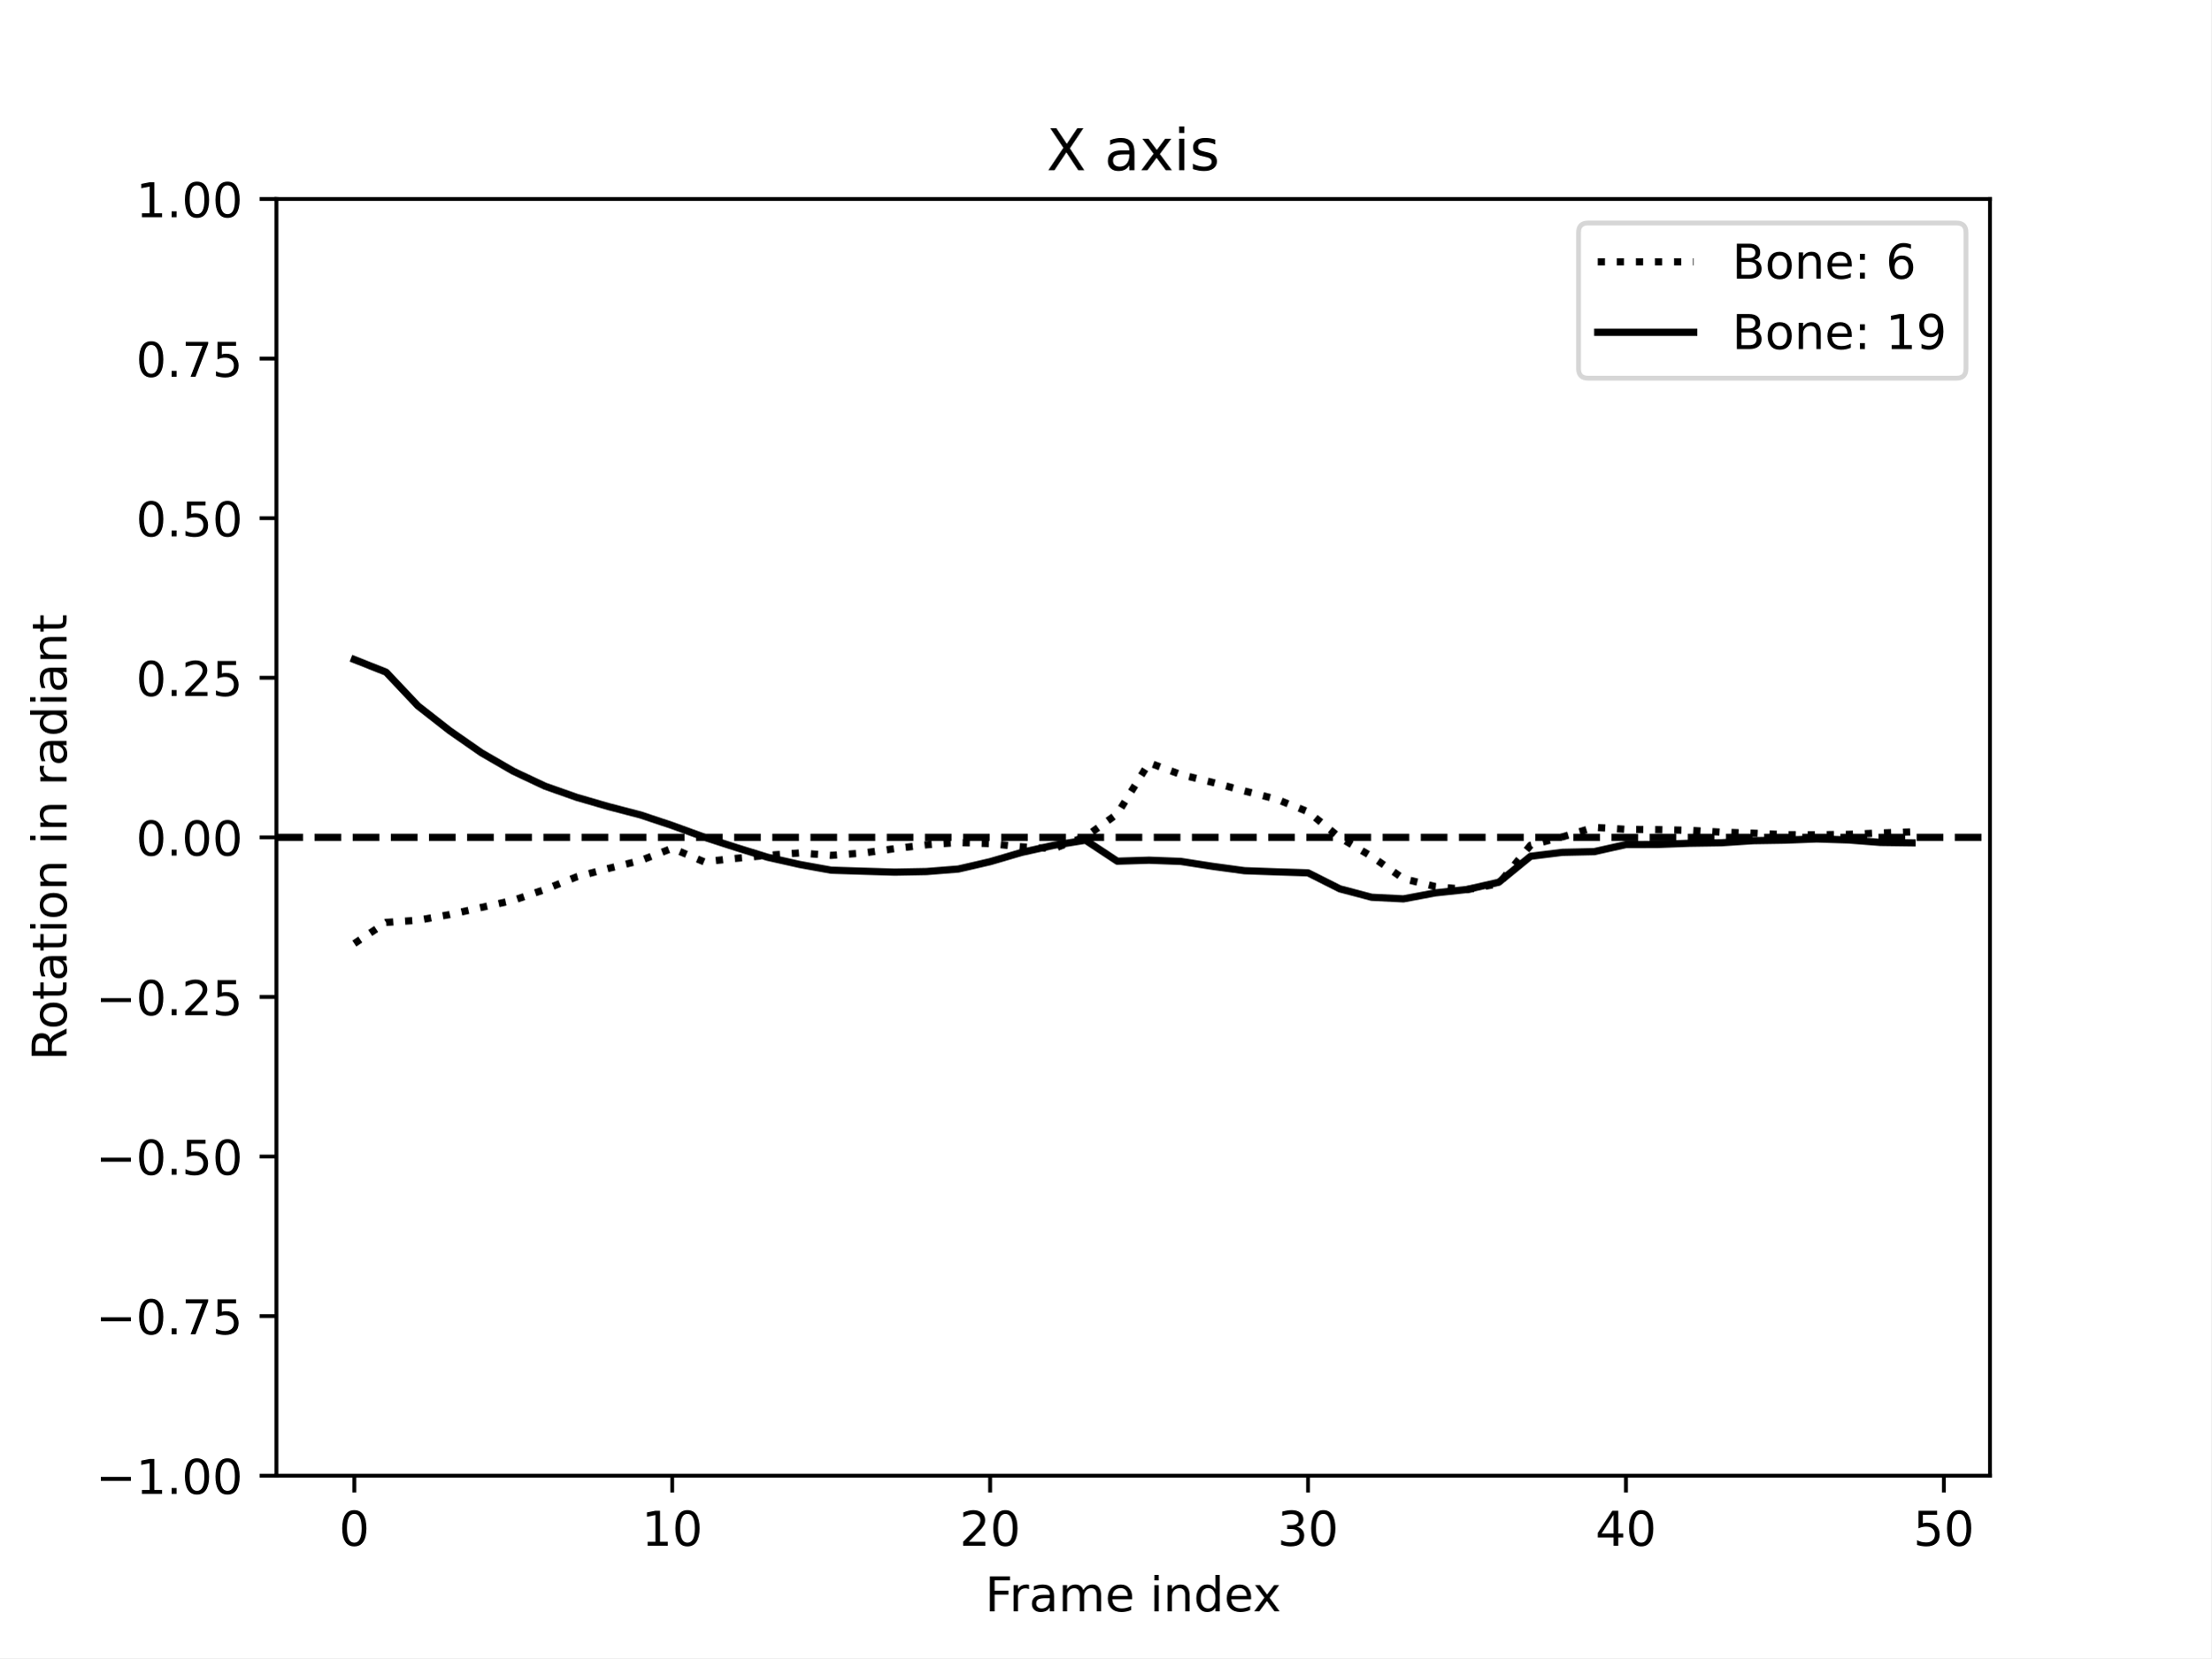
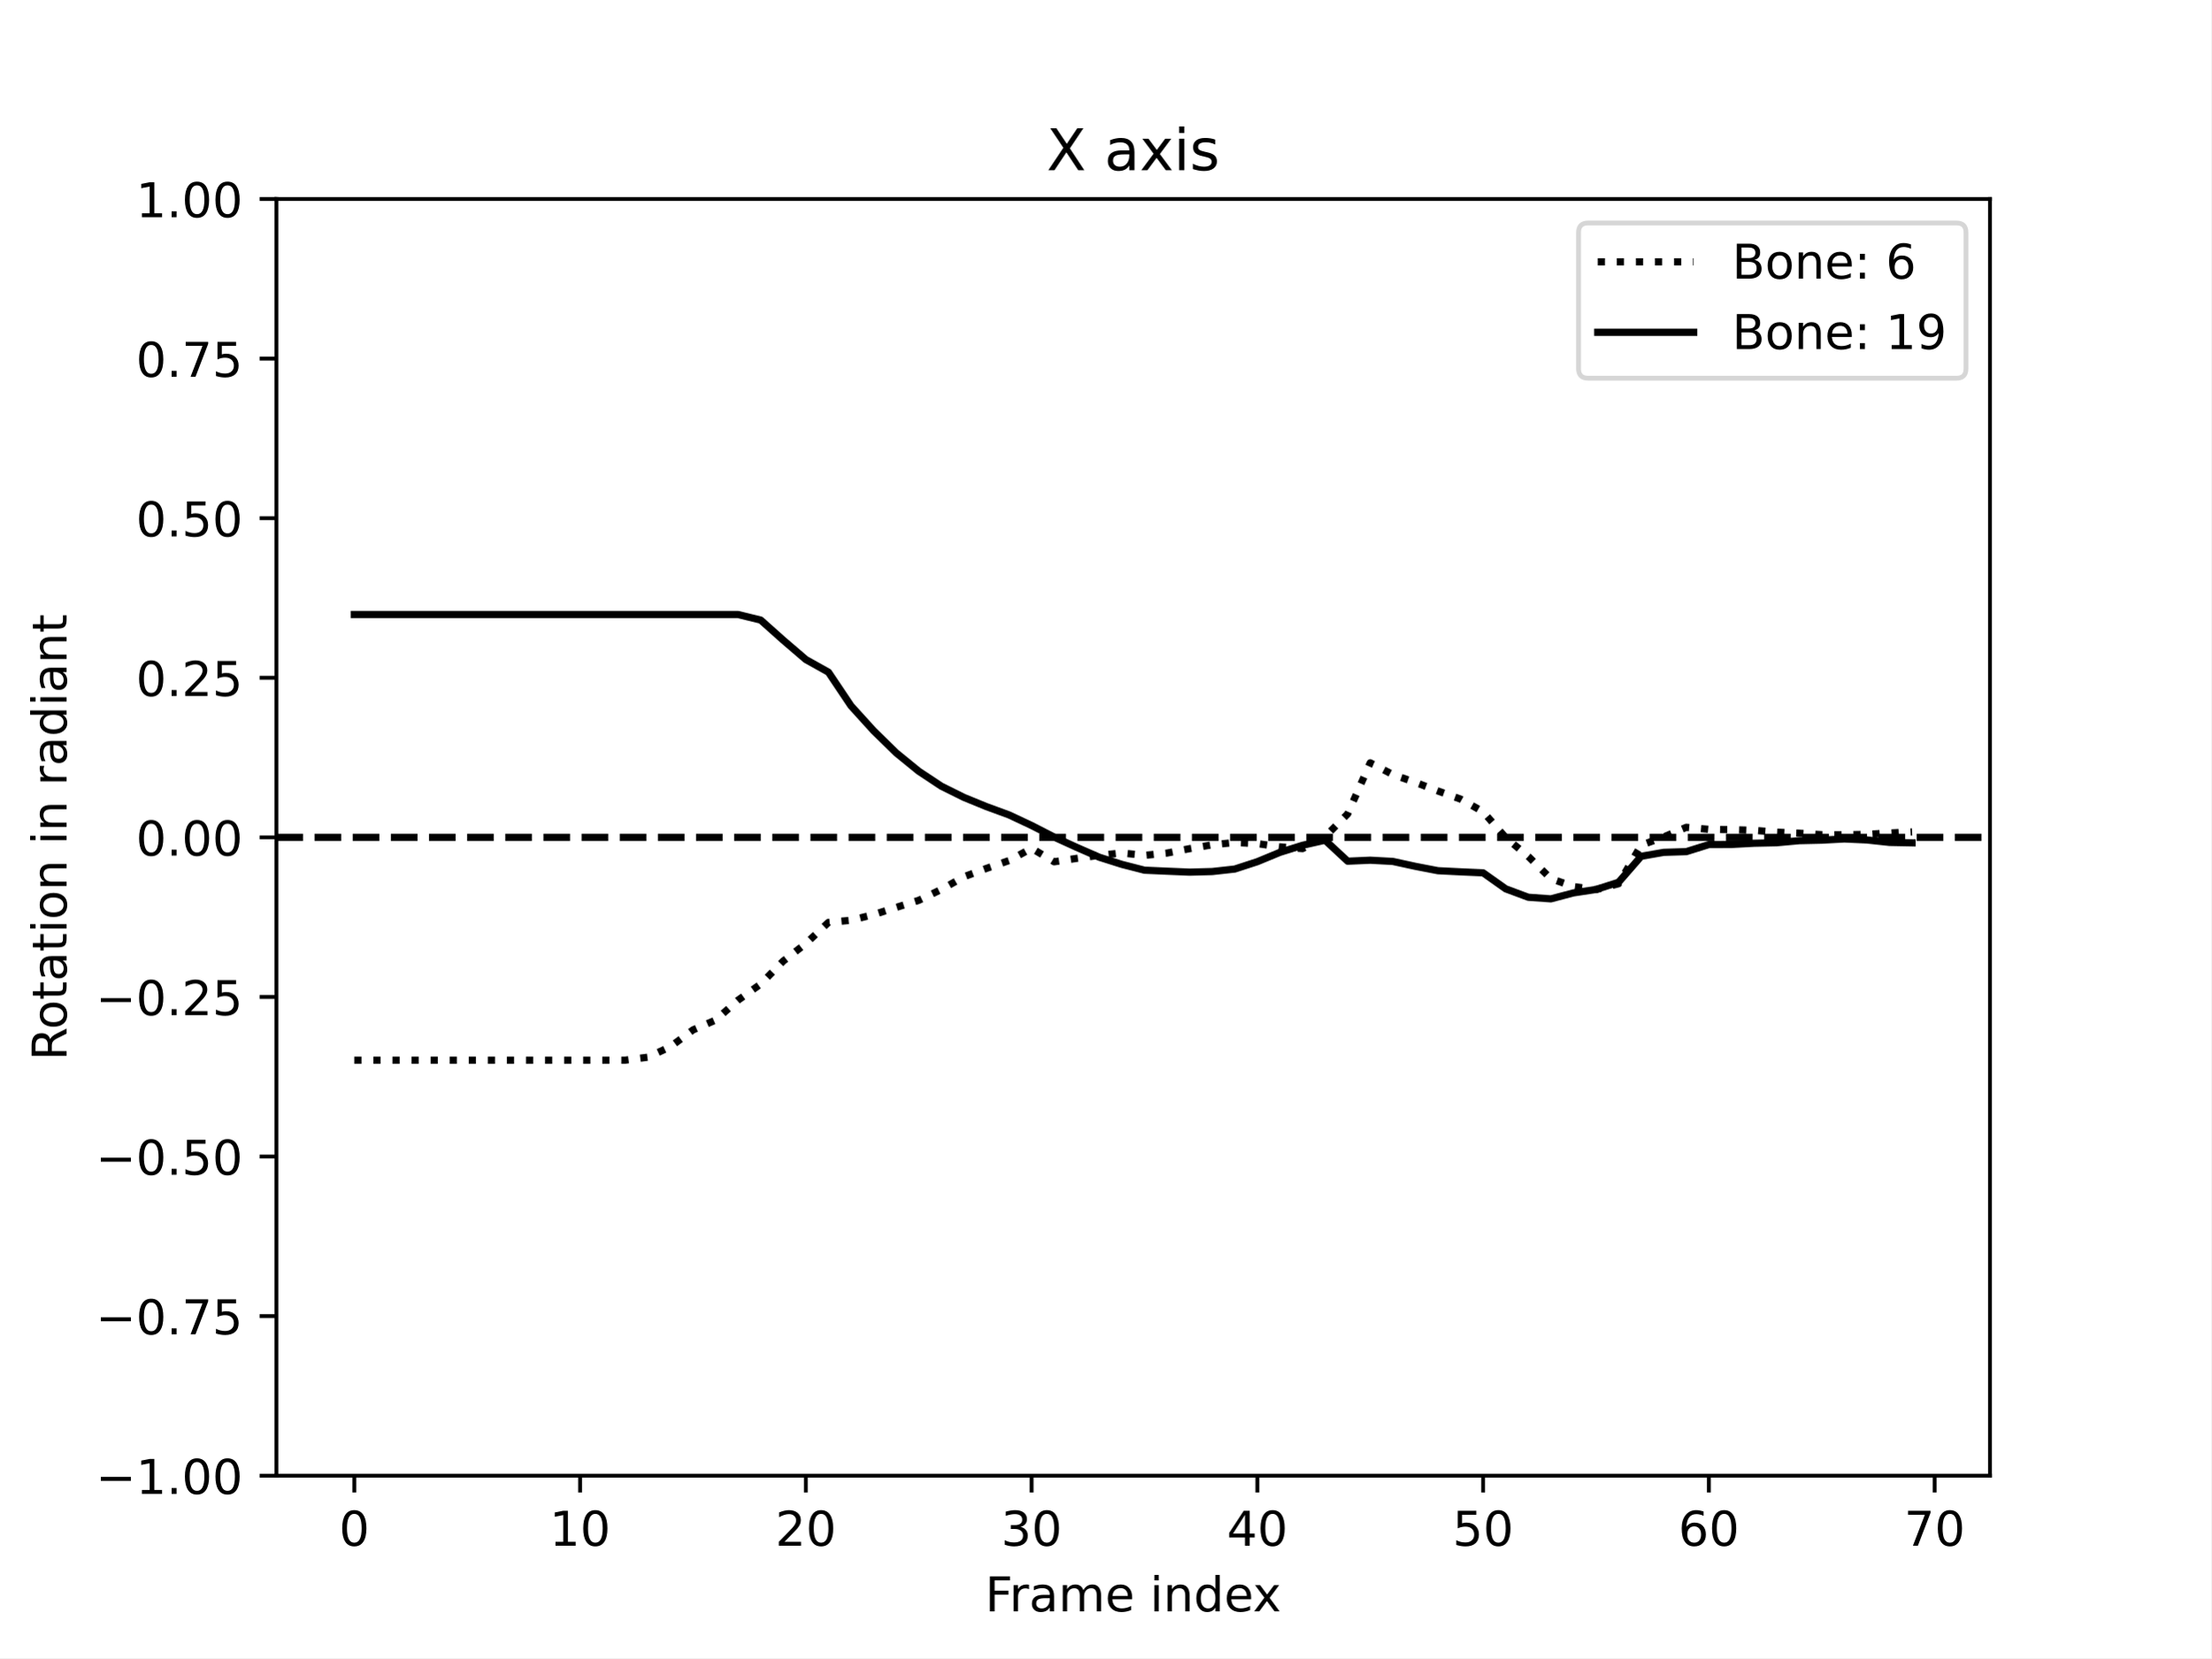
<svg xmlns="http://www.w3.org/2000/svg" xmlns:xlink="http://www.w3.org/1999/xlink" width="460.8pt" height="345.6pt" viewBox="0 0 460.8 345.6" version="1.1">
  <defs>
    <style type="text/css">*{stroke-linejoin: round; stroke-linecap: butt}</style>
  </defs>
  <g id="figure_1">
    <g id="patch_1">
      <path d="M 0 345.6  L 460.8 345.6  L 460.8 0  L 0 0  z " style="fill: #ffffff" />
    </g>
    <g id="axes_1">
      <g id="patch_2">
        <path d="M 57.6 307.584  L 414.72 307.584  L 414.72 41.472  L 57.6 41.472  z " style="fill: #ffffff" />
      </g>
      <g id="matplotlib.axis_1">
        <g id="xtick_1">
          <g id="line2d_1">
            <defs>
-               <path id="m08cef509dc" d="M 0 0  L 0 3.5  " style="stroke: #000000; stroke-width: 0.8" />
-             </defs>
-             <g>
-               <use xlink:href="#m08cef509dc" x="73.833" y="307.584" style="stroke: #000000; stroke-width: 0.8" />
+               <path id="ma6efc03065" d="M 0 0  L 0 3.5  " style="stroke: #000000; stroke-width: 0.8" />
+             </defs>
+             <g>
+               <use xlink:href="#ma6efc03065" x="73.833" y="307.584" style="stroke: #000000; stroke-width: 0.8" />
            </g>
          </g>
          <g id="text_1">
            <g transform="translate(70.65148 322.1824) scale(0.1 -0.1)">
              <defs>
                <path id="DejaVuSans-30" d="M 2034 4250  Q 1547 4250 1301 3770  Q 1056 3291 1056 2328  Q 1056 1369 1301 889  Q 1547 409 2034 409  Q 2525 409 2770 889  Q 3016 1369 3016 2328  Q 3016 3291 2770 3770  Q 2525 4250 2034 4250  z M 2034 4750  Q 2819 4750 3233 4129  Q 3647 3509 3647 2328  Q 3647 1150 3233 529  Q 2819 -91 2034 -91  Q 1250 -91 836 529  Q 422 1150 422 2328  Q 422 3509 836 4129  Q 1250 4750 2034 4750  z " transform="scale(0.015625)" />
              </defs>
              <use xlink:href="#DejaVuSans-30" />
            </g>
          </g>
        </g>
        <g id="xtick_2">
          <g id="line2d_2">
            <g>
-               <use xlink:href="#m08cef509dc" x="140.089" y="307.584" style="stroke: #000000; stroke-width: 0.8" />
+               <use xlink:href="#ma6efc03065" x="120.884" y="307.584" style="stroke: #000000; stroke-width: 0.8" />
            </g>
          </g>
          <g id="text_2">
-             <g transform="translate(133.7263 322.1824) scale(0.1 -0.1)">
+             <g transform="translate(114.5216 322.1824) scale(0.1 -0.1)">
              <defs>
                <path id="DejaVuSans-31" d="M 794 531  L 1825 531  L 1825 4091  L 703 3866  L 703 4441  L 1819 4666  L 2450 4666  L 2450 531  L 3481 531  L 3481 0  L 794 0  L 794 531  z " transform="scale(0.015625)" />
              </defs>
              <use xlink:href="#DejaVuSans-31" />
              <use xlink:href="#DejaVuSans-30" x="63.623" />
            </g>
          </g>
        </g>
        <g id="xtick_3">
          <g id="line2d_3">
            <g>
-               <use xlink:href="#m08cef509dc" x="206.345" y="307.584" style="stroke: #000000; stroke-width: 0.8" />
+               <use xlink:href="#ma6efc03065" x="167.935" y="307.584" style="stroke: #000000; stroke-width: 0.8" />
            </g>
          </g>
          <g id="text_3">
-             <g transform="translate(199.9823 322.1824) scale(0.1 -0.1)">
+             <g transform="translate(161.573 322.1824) scale(0.1 -0.1)">
              <defs>
                <path id="DejaVuSans-32" d="M 1228 531  L 3431 531  L 3431 0  L 469 0  L 469 531  Q 828 903 1448 1529  Q 2069 2156 2228 2338  Q 2531 2678 2651 2914  Q 2772 3150 2772 3378  Q 2772 3750 2511 3984  Q 2250 4219 1831 4219  Q 1534 4219 1204 4116  Q 875 4013 500 3803  L 500 4441  Q 881 4594 1212 4672  Q 1544 4750 1819 4750  Q 2544 4750 2975 4387  Q 3406 4025 3406 3419  Q 3406 3131 3298 2873  Q 3191 2616 2906 2266  Q 2828 2175 2409 1742  Q 1991 1309 1228 531  z " transform="scale(0.015625)" />
              </defs>
              <use xlink:href="#DejaVuSans-32" />
              <use xlink:href="#DejaVuSans-30" x="63.623" />
            </g>
          </g>
        </g>
        <g id="xtick_4">
          <g id="line2d_4">
            <g>
-               <use xlink:href="#m08cef509dc" x="272.601" y="307.584" style="stroke: #000000; stroke-width: 0.8" />
+               <use xlink:href="#ma6efc03065" x="214.987" y="307.584" style="stroke: #000000; stroke-width: 0.8" />
            </g>
          </g>
          <g id="text_4">
-             <g transform="translate(266.2383 322.1824) scale(0.1 -0.1)">
+             <g transform="translate(208.6244 322.1824) scale(0.1 -0.1)">
              <defs>
                <path id="DejaVuSans-33" d="M 2597 2516  Q 3050 2419 3304 2112  Q 3559 1806 3559 1356  Q 3559 666 3084 287  Q 2609 -91 1734 -91  Q 1441 -91 1130 -33  Q 819 25 488 141  L 488 750  Q 750 597 1062 519  Q 1375 441 1716 441  Q 2309 441 2620 675  Q 2931 909 2931 1356  Q 2931 1769 2642 2001  Q 2353 2234 1838 2234  L 1294 2234  L 1294 2753  L 1863 2753  Q 2328 2753 2575 2939  Q 2822 3125 2822 3475  Q 2822 3834 2567 4026  Q 2313 4219 1838 4219  Q 1578 4219 1281 4162  Q 984 4106 628 3988  L 628 4550  Q 988 4650 1302 4700  Q 1616 4750 1894 4750  Q 2613 4750 3031 4423  Q 3450 4097 3450 3541  Q 3450 3153 3228 2886  Q 3006 2619 2597 2516  z " transform="scale(0.015625)" />
              </defs>
              <use xlink:href="#DejaVuSans-33" />
              <use xlink:href="#DejaVuSans-30" x="63.623" />
            </g>
          </g>
        </g>
        <g id="xtick_5">
          <g id="line2d_5">
            <g>
-               <use xlink:href="#m08cef509dc" x="338.857" y="307.584" style="stroke: #000000; stroke-width: 0.8" />
+               <use xlink:href="#ma6efc03065" x="262.038" y="307.584" style="stroke: #000000; stroke-width: 0.8" />
            </g>
          </g>
          <g id="text_5">
-             <g transform="translate(332.4943 322.1824) scale(0.1 -0.1)">
+             <g transform="translate(255.6758 322.1824) scale(0.1 -0.1)">
              <defs>
                <path id="DejaVuSans-34" d="M 2419 4116  L 825 1625  L 2419 1625  L 2419 4116  z M 2253 4666  L 3047 4666  L 3047 1625  L 3713 1625  L 3713 1100  L 3047 1100  L 3047 0  L 2419 0  L 2419 1100  L 313 1100  L 313 1709  L 2253 4666  z " transform="scale(0.015625)" />
              </defs>
              <use xlink:href="#DejaVuSans-34" />
              <use xlink:href="#DejaVuSans-30" x="63.623" />
            </g>
          </g>
        </g>
        <g id="xtick_6">
          <g id="line2d_6">
            <g>
-               <use xlink:href="#m08cef509dc" x="405.113" y="307.584" style="stroke: #000000; stroke-width: 0.8" />
+               <use xlink:href="#ma6efc03065" x="309.09" y="307.584" style="stroke: #000000; stroke-width: 0.8" />
            </g>
          </g>
          <g id="text_6">
-             <g transform="translate(398.7504 322.1824) scale(0.1 -0.1)">
+             <g transform="translate(302.7271 322.1824) scale(0.1 -0.1)">
              <defs>
                <path id="DejaVuSans-35" d="M 691 4666  L 3169 4666  L 3169 4134  L 1269 4134  L 1269 2991  Q 1406 3038 1543 3061  Q 1681 3084 1819 3084  Q 2600 3084 3056 2656  Q 3513 2228 3513 1497  Q 3513 744 3044 326  Q 2575 -91 1722 -91  Q 1428 -91 1123 -41  Q 819 9 494 109  L 494 744  Q 775 591 1075 516  Q 1375 441 1709 441  Q 2250 441 2565 725  Q 2881 1009 2881 1497  Q 2881 1984 2565 2268  Q 2250 2553 1709 2553  Q 1456 2553 1204 2497  Q 953 2441 691 2322  L 691 4666  z " transform="scale(0.015625)" />
              </defs>
              <use xlink:href="#DejaVuSans-35" />
              <use xlink:href="#DejaVuSans-30" x="63.623" />
            </g>
          </g>
        </g>
-         <g id="text_7">
+         <g id="xtick_7">
+           <g id="line2d_7">
+             <g>
+               <use xlink:href="#ma6efc03065" x="356.141" y="307.584" style="stroke: #000000; stroke-width: 0.8" />
+             </g>
+           </g>
+           <g id="text_7">
+             <g transform="translate(349.7785 322.1824) scale(0.1 -0.1)">
+               <defs>
+                 <path id="DejaVuSans-36" d="M 2113 2584  Q 1688 2584 1439 2293  Q 1191 2003 1191 1497  Q 1191 994 1439 701  Q 1688 409 2113 409  Q 2538 409 2786 701  Q 3034 994 3034 1497  Q 3034 2003 2786 2293  Q 2538 2584 2113 2584  z M 3366 4563  L 3366 3988  Q 3128 4100 2886 4159  Q 2644 4219 2406 4219  Q 1781 4219 1451 3797  Q 1122 3375 1075 2522  Q 1259 2794 1537 2939  Q 1816 3084 2150 3084  Q 2853 3084 3261 2657  Q 3669 2231 3669 1497  Q 3669 778 3244 343  Q 2819 -91 2113 -91  Q 1303 -91 875 529  Q 447 1150 447 2328  Q 447 3434 972 4092  Q 1497 4750 2381 4750  Q 2619 4750 2861 4703  Q 3103 4656 3366 4563  z " transform="scale(0.015625)" />
+               </defs>
+               <use xlink:href="#DejaVuSans-36" />
+               <use xlink:href="#DejaVuSans-30" x="63.623" />
+             </g>
+           </g>
+         </g>
+         <g id="xtick_8">
+           <g id="line2d_8">
+             <g>
+               <use xlink:href="#ma6efc03065" x="403.192" y="307.584" style="stroke: #000000; stroke-width: 0.8" />
+             </g>
+           </g>
+           <g id="text_8">
+             <g transform="translate(396.8299 322.1824) scale(0.1 -0.1)">
+               <defs>
+                 <path id="DejaVuSans-37" d="M 525 4666  L 3525 4666  L 3525 4397  L 1831 0  L 1172 0  L 2766 4134  L 525 4134  L 525 4666  z " transform="scale(0.015625)" />
+               </defs>
+               <use xlink:href="#DejaVuSans-37" />
+               <use xlink:href="#DejaVuSans-30" x="63.623" />
+             </g>
+           </g>
+         </g>
+         <g id="text_9">
          <g transform="translate(205.3108 335.8606) scale(0.1 -0.1)">
            <defs>
              <path id="DejaVuSans-46" d="M 628 4666  L 3309 4666  L 3309 4134  L 1259 4134  L 1259 2759  L 3109 2759  L 3109 2228  L 1259 2228  L 1259 0  L 628 0  L 628 4666  z " transform="scale(0.015625)" />
              <path id="DejaVuSans-72" d="M 2631 2963  Q 2534 3019 2420 3045  Q 2306 3072 2169 3072  Q 1681 3072 1420 2755  Q 1159 2438 1159 1844  L 1159 0  L 581 0  L 581 3500  L 1159 3500  L 1159 2956  Q 1341 3275 1631 3429  Q 1922 3584 2338 3584  Q 2397 3584 2469 3576  Q 2541 3569 2628 3553  L 2631 2963  z " transform="scale(0.015625)" />
              <path id="DejaVuSans-61" d="M 2194 1759  Q 1497 1759 1228 1600  Q 959 1441 959 1056  Q 959 750 1161 570  Q 1363 391 1709 391  Q 2188 391 2477 730  Q 2766 1069 2766 1631  L 2766 1759  L 2194 1759  z M 3341 1997  L 3341 0  L 2766 0  L 2766 531  Q 2569 213 2275 61  Q 1981 -91 1556 -91  Q 1019 -91 701 211  Q 384 513 384 1019  Q 384 1609 779 1909  Q 1175 2209 1959 2209  L 2766 2209  L 2766 2266  Q 2766 2663 2505 2880  Q 2244 3097 1772 3097  Q 1472 3097 1187 3025  Q 903 2953 641 2809  L 641 3341  Q 956 3463 1253 3523  Q 1550 3584 1831 3584  Q 2591 3584 2966 3190  Q 3341 2797 3341 1997  z " transform="scale(0.015625)" />
              <path id="DejaVuSans-6d" d="M 3328 2828  Q 3544 3216 3844 3400  Q 4144 3584 4550 3584  Q 5097 3584 5394 3201  Q 5691 2819 5691 2113  L 5691 0  L 5113 0  L 5113 2094  Q 5113 2597 4934 2840  Q 4756 3084 4391 3084  Q 3944 3084 3684 2787  Q 3425 2491 3425 1978  L 3425 0  L 2847 0  L 2847 2094  Q 2847 2600 2669 2842  Q 2491 3084 2119 3084  Q 1678 3084 1418 2786  Q 1159 2488 1159 1978  L 1159 0  L 581 0  L 581 3500  L 1159 3500  L 1159 2956  Q 1356 3278 1631 3431  Q 1906 3584 2284 3584  Q 2666 3584 2933 3390  Q 3200 3197 3328 2828  z " transform="scale(0.015625)" />
              <path id="DejaVuSans-65" d="M 3597 1894  L 3597 1613  L 953 1613  Q 991 1019 1311 708  Q 1631 397 2203 397  Q 2534 397 2845 478  Q 3156 559 3463 722  L 3463 178  Q 3153 47 2828 -22  Q 2503 -91 2169 -91  Q 1331 -91 842 396  Q 353 884 353 1716  Q 353 2575 817 3079  Q 1281 3584 2069 3584  Q 2775 3584 3186 3129  Q 3597 2675 3597 1894  z M 3022 2063  Q 3016 2534 2758 2815  Q 2500 3097 2075 3097  Q 1594 3097 1305 2825  Q 1016 2553 972 2059  L 3022 2063  z " transform="scale(0.015625)" />
              <path id="DejaVuSans-20" transform="scale(0.015625)" />
              <path id="DejaVuSans-69" d="M 603 3500  L 1178 3500  L 1178 0  L 603 0  L 603 3500  z M 603 4863  L 1178 4863  L 1178 4134  L 603 4134  L 603 4863  z " transform="scale(0.015625)" />
              <path id="DejaVuSans-6e" d="M 3513 2113  L 3513 0  L 2938 0  L 2938 2094  Q 2938 2591 2744 2837  Q 2550 3084 2163 3084  Q 1697 3084 1428 2787  Q 1159 2491 1159 1978  L 1159 0  L 581 0  L 581 3500  L 1159 3500  L 1159 2956  Q 1366 3272 1645 3428  Q 1925 3584 2291 3584  Q 2894 3584 3203 3211  Q 3513 2838 3513 2113  z " transform="scale(0.015625)" />
              <path id="DejaVuSans-64" d="M 2906 2969  L 2906 4863  L 3481 4863  L 3481 0  L 2906 0  L 2906 525  Q 2725 213 2448 61  Q 2172 -91 1784 -91  Q 1150 -91 751 415  Q 353 922 353 1747  Q 353 2572 751 3078  Q 1150 3584 1784 3584  Q 2172 3584 2448 3432  Q 2725 3281 2906 2969  z M 947 1747  Q 947 1113 1208 752  Q 1469 391 1925 391  Q 2381 391 2643 752  Q 2906 1113 2906 1747  Q 2906 2381 2643 2742  Q 2381 3103 1925 3103  Q 1469 3103 1208 2742  Q 947 2381 947 1747  z " transform="scale(0.015625)" />
              <path id="DejaVuSans-78" d="M 3513 3500  L 2247 1797  L 3578 0  L 2900 0  L 1881 1375  L 863 0  L 184 0  L 1544 1831  L 300 3500  L 978 3500  L 1906 2253  L 2834 3500  L 3513 3500  z " transform="scale(0.015625)" />
            </defs>
            <use xlink:href="#DejaVuSans-46" />
            <use xlink:href="#DejaVuSans-72" x="50.27" />
            <use xlink:href="#DejaVuSans-61" x="91.383" />
            <use xlink:href="#DejaVuSans-6d" x="152.662" />
            <use xlink:href="#DejaVuSans-65" x="250.074" />
            <use xlink:href="#DejaVuSans-20" x="311.598" />
            <use xlink:href="#DejaVuSans-69" x="343.385" />
            <use xlink:href="#DejaVuSans-6e" x="371.168" />
            <use xlink:href="#DejaVuSans-64" x="434.547" />
            <use xlink:href="#DejaVuSans-65" x="498.023" />
            <use xlink:href="#DejaVuSans-78" x="557.797" />
          </g>
        </g>
      </g>
      <g id="matplotlib.axis_2">
        <g id="ytick_1">
-           <g id="line2d_7">
-             <defs>
-               <path id="mafc501b06c" d="M 0 0  L -3.5 0  " style="stroke: #000000; stroke-width: 0.8" />
-             </defs>
-             <g>
-               <use xlink:href="#mafc501b06c" x="57.6" y="307.584" style="stroke: #000000; stroke-width: 0.8" />
-             </g>
-           </g>
-           <g id="text_8">
+           <g id="line2d_9">
+             <defs>
+               <path id="m11333ebd6e" d="M 0 0  L -3.5 0  " style="stroke: #000000; stroke-width: 0.8" />
+             </defs>
+             <g>
+               <use xlink:href="#m11333ebd6e" x="57.6" y="307.584" style="stroke: #000000; stroke-width: 0.8" />
+             </g>
+           </g>
+           <g id="text_10">
            <g transform="translate(19.95469 311.3832) scale(0.1 -0.1)">
              <defs>
                <path id="DejaVuSans-2212" d="M 678 2272  L 4684 2272  L 4684 1741  L 678 1741  L 678 2272  z " transform="scale(0.015625)" />
                <path id="DejaVuSans-2e" d="M 684 794  L 1344 794  L 1344 0  L 684 0  L 684 794  z " transform="scale(0.015625)" />
              </defs>
              <use xlink:href="#DejaVuSans-2212" />
              <use xlink:href="#DejaVuSans-31" x="83.789" />
              <use xlink:href="#DejaVuSans-2e" x="147.412" />
              <use xlink:href="#DejaVuSans-30" x="179.199" />
              <use xlink:href="#DejaVuSans-30" x="242.822" />
            </g>
          </g>
        </g>
        <g id="ytick_2">
-           <g id="line2d_8">
-             <g>
-               <use xlink:href="#mafc501b06c" x="57.6" y="274.32" style="stroke: #000000; stroke-width: 0.8" />
-             </g>
-           </g>
-           <g id="text_9">
+           <g id="line2d_10">
+             <g>
+               <use xlink:href="#m11333ebd6e" x="57.6" y="274.32" style="stroke: #000000; stroke-width: 0.8" />
+             </g>
+           </g>
+           <g id="text_11">
            <g transform="translate(19.95469 278.1192) scale(0.1 -0.1)">
-               <defs>
-                 <path id="DejaVuSans-37" d="M 525 4666  L 3525 4666  L 3525 4397  L 1831 0  L 1172 0  L 2766 4134  L 525 4134  L 525 4666  z " transform="scale(0.015625)" />
-               </defs>
              <use xlink:href="#DejaVuSans-2212" />
              <use xlink:href="#DejaVuSans-30" x="83.789" />
              <use xlink:href="#DejaVuSans-2e" x="147.412" />
              <use xlink:href="#DejaVuSans-37" x="179.199" />
              <use xlink:href="#DejaVuSans-35" x="242.822" />
            </g>
          </g>
        </g>
        <g id="ytick_3">
-           <g id="line2d_9">
-             <g>
-               <use xlink:href="#mafc501b06c" x="57.6" y="241.056" style="stroke: #000000; stroke-width: 0.8" />
-             </g>
-           </g>
-           <g id="text_10">
+           <g id="line2d_11">
+             <g>
+               <use xlink:href="#m11333ebd6e" x="57.6" y="241.056" style="stroke: #000000; stroke-width: 0.8" />
+             </g>
+           </g>
+           <g id="text_12">
            <g transform="translate(19.95469 244.8552) scale(0.1 -0.1)">
              <use xlink:href="#DejaVuSans-2212" />
              <use xlink:href="#DejaVuSans-30" x="83.789" />
              <use xlink:href="#DejaVuSans-2e" x="147.412" />
              <use xlink:href="#DejaVuSans-35" x="179.199" />
              <use xlink:href="#DejaVuSans-30" x="242.822" />
            </g>
          </g>
        </g>
        <g id="ytick_4">
-           <g id="line2d_10">
-             <g>
-               <use xlink:href="#mafc501b06c" x="57.6" y="207.792" style="stroke: #000000; stroke-width: 0.8" />
-             </g>
-           </g>
-           <g id="text_11">
+           <g id="line2d_12">
+             <g>
+               <use xlink:href="#m11333ebd6e" x="57.6" y="207.792" style="stroke: #000000; stroke-width: 0.8" />
+             </g>
+           </g>
+           <g id="text_13">
            <g transform="translate(19.95469 211.5912) scale(0.1 -0.1)">
              <use xlink:href="#DejaVuSans-2212" />
              <use xlink:href="#DejaVuSans-30" x="83.789" />
              <use xlink:href="#DejaVuSans-2e" x="147.412" />
              <use xlink:href="#DejaVuSans-32" x="179.199" />
              <use xlink:href="#DejaVuSans-35" x="242.822" />
            </g>
          </g>
        </g>
        <g id="ytick_5">
-           <g id="line2d_11">
-             <g>
-               <use xlink:href="#mafc501b06c" x="57.6" y="174.528" style="stroke: #000000; stroke-width: 0.8" />
-             </g>
-           </g>
-           <g id="text_12">
+           <g id="line2d_13">
+             <g>
+               <use xlink:href="#m11333ebd6e" x="57.6" y="174.528" style="stroke: #000000; stroke-width: 0.8" />
+             </g>
+           </g>
+           <g id="text_14">
            <g transform="translate(28.33438 178.3272) scale(0.1 -0.1)">
              <use xlink:href="#DejaVuSans-30" />
              <use xlink:href="#DejaVuSans-2e" x="63.623" />
              <use xlink:href="#DejaVuSans-30" x="95.41" />
              <use xlink:href="#DejaVuSans-30" x="159.033" />
            </g>
          </g>
        </g>
        <g id="ytick_6">
-           <g id="line2d_12">
-             <g>
-               <use xlink:href="#mafc501b06c" x="57.6" y="141.264" style="stroke: #000000; stroke-width: 0.8" />
-             </g>
-           </g>
-           <g id="text_13">
+           <g id="line2d_14">
+             <g>
+               <use xlink:href="#m11333ebd6e" x="57.6" y="141.264" style="stroke: #000000; stroke-width: 0.8" />
+             </g>
+           </g>
+           <g id="text_15">
            <g transform="translate(28.33438 145.0632) scale(0.1 -0.1)">
              <use xlink:href="#DejaVuSans-30" />
              <use xlink:href="#DejaVuSans-2e" x="63.623" />
              <use xlink:href="#DejaVuSans-32" x="95.41" />
              <use xlink:href="#DejaVuSans-35" x="159.033" />
            </g>
          </g>
        </g>
        <g id="ytick_7">
-           <g id="line2d_13">
-             <g>
-               <use xlink:href="#mafc501b06c" x="57.6" y="108" style="stroke: #000000; stroke-width: 0.8" />
-             </g>
-           </g>
-           <g id="text_14">
+           <g id="line2d_15">
+             <g>
+               <use xlink:href="#m11333ebd6e" x="57.6" y="108" style="stroke: #000000; stroke-width: 0.8" />
+             </g>
+           </g>
+           <g id="text_16">
            <g transform="translate(28.33438 111.7992) scale(0.1 -0.1)">
              <use xlink:href="#DejaVuSans-30" />
              <use xlink:href="#DejaVuSans-2e" x="63.623" />
              <use xlink:href="#DejaVuSans-35" x="95.41" />
              <use xlink:href="#DejaVuSans-30" x="159.033" />
            </g>
          </g>
        </g>
        <g id="ytick_8">
-           <g id="line2d_14">
-             <g>
-               <use xlink:href="#mafc501b06c" x="57.6" y="74.736" style="stroke: #000000; stroke-width: 0.8" />
-             </g>
-           </g>
-           <g id="text_15">
+           <g id="line2d_16">
+             <g>
+               <use xlink:href="#m11333ebd6e" x="57.6" y="74.736" style="stroke: #000000; stroke-width: 0.8" />
+             </g>
+           </g>
+           <g id="text_17">
            <g transform="translate(28.33438 78.53522) scale(0.1 -0.1)">
              <use xlink:href="#DejaVuSans-30" />
              <use xlink:href="#DejaVuSans-2e" x="63.623" />
              <use xlink:href="#DejaVuSans-37" x="95.41" />
              <use xlink:href="#DejaVuSans-35" x="159.033" />
            </g>
          </g>
        </g>
        <g id="ytick_9">
-           <g id="line2d_15">
-             <g>
-               <use xlink:href="#mafc501b06c" x="57.6" y="41.472" style="stroke: #000000; stroke-width: 0.8" />
-             </g>
-           </g>
-           <g id="text_16">
+           <g id="line2d_17">
+             <g>
+               <use xlink:href="#m11333ebd6e" x="57.6" y="41.472" style="stroke: #000000; stroke-width: 0.8" />
+             </g>
+           </g>
+           <g id="text_18">
            <g transform="translate(28.33438 45.27122) scale(0.1 -0.1)">
              <use xlink:href="#DejaVuSans-31" />
              <use xlink:href="#DejaVuSans-2e" x="63.623" />
              <use xlink:href="#DejaVuSans-30" x="95.41" />
              <use xlink:href="#DejaVuSans-30" x="159.033" />
            </g>
          </g>
        </g>
-         <g id="text_17">
+         <g id="text_19">
          <g transform="translate(13.875 221.0499) rotate(-90) scale(0.1 -0.1)">
            <defs>
              <path id="DejaVuSans-52" d="M 2841 2188  Q 3044 2119 3236 1894  Q 3428 1669 3622 1275  L 4263 0  L 3584 0  L 2988 1197  Q 2756 1666 2539 1819  Q 2322 1972 1947 1972  L 1259 1972  L 1259 0  L 628 0  L 628 4666  L 2053 4666  Q 2853 4666 3247 4331  Q 3641 3997 3641 3322  Q 3641 2881 3436 2590  Q 3231 2300 2841 2188  z M 1259 4147  L 1259 2491  L 2053 2491  Q 2509 2491 2742 2702  Q 2975 2913 2975 3322  Q 2975 3731 2742 3939  Q 2509 4147 2053 4147  L 1259 4147  z " transform="scale(0.015625)" />
              <path id="DejaVuSans-6f" d="M 1959 3097  Q 1497 3097 1228 2736  Q 959 2375 959 1747  Q 959 1119 1226 758  Q 1494 397 1959 397  Q 2419 397 2687 759  Q 2956 1122 2956 1747  Q 2956 2369 2687 2733  Q 2419 3097 1959 3097  z M 1959 3584  Q 2709 3584 3137 3096  Q 3566 2609 3566 1747  Q 3566 888 3137 398  Q 2709 -91 1959 -91  Q 1206 -91 779 398  Q 353 888 353 1747  Q 353 2609 779 3096  Q 1206 3584 1959 3584  z " transform="scale(0.015625)" />
              <path id="DejaVuSans-74" d="M 1172 4494  L 1172 3500  L 2356 3500  L 2356 3053  L 1172 3053  L 1172 1153  Q 1172 725 1289 603  Q 1406 481 1766 481  L 2356 481  L 2356 0  L 1766 0  Q 1100 0 847 248  Q 594 497 594 1153  L 594 3053  L 172 3053  L 172 3500  L 594 3500  L 594 4494  L 1172 4494  z " transform="scale(0.015625)" />
            </defs>
            <use xlink:href="#DejaVuSans-52" />
            <use xlink:href="#DejaVuSans-6f" x="64.982" />
            <use xlink:href="#DejaVuSans-74" x="126.164" />
            <use xlink:href="#DejaVuSans-61" x="165.373" />
            <use xlink:href="#DejaVuSans-74" x="226.652" />
            <use xlink:href="#DejaVuSans-69" x="265.861" />
            <use xlink:href="#DejaVuSans-6f" x="293.645" />
            <use xlink:href="#DejaVuSans-6e" x="354.826" />
            <use xlink:href="#DejaVuSans-20" x="418.205" />
            <use xlink:href="#DejaVuSans-69" x="449.992" />
            <use xlink:href="#DejaVuSans-6e" x="477.775" />
            <use xlink:href="#DejaVuSans-20" x="541.154" />
            <use xlink:href="#DejaVuSans-72" x="572.941" />
            <use xlink:href="#DejaVuSans-61" x="614.055" />
            <use xlink:href="#DejaVuSans-64" x="675.334" />
            <use xlink:href="#DejaVuSans-69" x="738.811" />
            <use xlink:href="#DejaVuSans-61" x="766.594" />
            <use xlink:href="#DejaVuSans-6e" x="827.873" />
            <use xlink:href="#DejaVuSans-74" x="891.252" />
          </g>
        </g>
      </g>
-       <g id="line2d_16">
-         <path d="M 73.833 196.666  L 80.458 192.261  L 87.084 191.812  L 93.71 190.63  L 100.335 189.138  L 106.961 187.661  L 113.586 185.391  L 120.212 182.749  L 126.838 181.003  L 133.463 179.37  L 140.089 176.804  L 146.714 179.623  L 153.34 178.911  L 159.966 178.279  L 166.591 177.789  L 173.217 178.284  L 179.842 177.805  L 186.468 176.884  L 193.094 176.079  L 199.719 175.608  L 206.345 175.833  L 212.97 176.511  L 219.596 176.879  L 226.222 174.385  L 232.847 169.648  L 239.473 158.996  L 246.098 161.445  L 252.724 163.077  L 259.35 164.868  L 265.975 166.558  L 272.601 169.195  L 279.226 174.578  L 285.852 178.502  L 292.478 183.137  L 299.103 184.784  L 305.729 185.427  L 312.354 184.196  L 318.98 176.165  L 325.606 174.439  L 332.231 172.438  L 338.857 172.862  L 345.482 172.923  L 352.108 173.067  L 358.734 173.445  L 365.359 173.666  L 371.985 173.971  L 378.61 173.987  L 385.236 173.903  L 391.862 173.621  L 398.487 173.39  " clip-path="url(#p13364066b2)" style="fill: none; stroke-dasharray: 1.5,2.475; stroke-dashoffset: 0; stroke: #000000; stroke-width: 1.5" />
-       </g>
-       <g id="line2d_17">
-         <path d="M 73.833 137.466  L 80.458 140.095  L 87.084 147.115  L 93.71 152.301  L 100.335 156.909  L 106.961 160.742  L 113.586 163.863  L 120.212 166.2  L 126.838 168.125  L 133.463 169.85  L 140.089 172.061  L 146.714 174.476  L 153.34 176.622  L 159.966 178.676  L 166.591 180.167  L 173.217 181.373  L 179.842 181.585  L 186.468 181.782  L 193.094 181.656  L 199.719 181.133  L 206.345 179.6  L 212.97 177.656  L 219.596 176.188  L 226.222 175.123  L 232.847 179.5  L 239.473 179.294  L 246.098 179.548  L 252.724 180.574  L 259.35 181.482  L 265.975 181.718  L 272.601 181.927  L 279.226 185.263  L 285.852 187.016  L 292.478 187.352  L 299.103 186.108  L 305.729 185.393  L 312.354 183.888  L 318.98 178.476  L 325.606 177.655  L 332.231 177.507  L 338.857 176.031  L 345.482 176.011  L 352.108 175.758  L 358.734 175.654  L 365.359 175.222  L 371.985 175.113  L 378.61 174.86  L 385.236 175.071  L 391.862 175.582  L 398.487 175.676  " clip-path="url(#p13364066b2)" style="fill: none; stroke: #000000; stroke-width: 1.5; stroke-linecap: square" />
-       </g>
      <g id="line2d_18">
-         <path d="M 57.6 174.528  L 414.72 174.528  " clip-path="url(#p13364066b2)" style="fill: none; stroke-dasharray: 5.55,2.4; stroke-dashoffset: 0; stroke: #000000; stroke-width: 1.5" />
+         <path d="M 73.833 220.973  L 78.538 220.973  L 83.243 220.973  L 87.948 220.973  L 92.653 220.973  L 97.358 220.973  L 102.064 220.973  L 106.769 220.973  L 111.474 220.973  L 116.179 220.973  L 120.884 220.973  L 125.589 220.973  L 130.294 220.973  L 135 220.358  L 139.705 218.175  L 144.41 214.674  L 149.115 212.624  L 153.82 208.458  L 158.525 205.107  L 163.23 200.308  L 167.935 196.666  L 172.641 192.261  L 177.346 191.812  L 182.051 190.63  L 186.756 189.138  L 191.461 187.661  L 196.166 185.391  L 200.871 182.749  L 205.577 181.003  L 210.282 179.37  L 214.987 176.804  L 219.692 179.623  L 224.397 178.911  L 229.102 178.279  L 233.807 177.789  L 238.513 178.284  L 243.218 177.805  L 247.923 176.884  L 252.628 176.079  L 257.333 175.608  L 262.038 175.833  L 266.743 176.511  L 271.449 176.879  L 276.154 174.385  L 280.859 169.648  L 285.564 158.996  L 290.269 161.445  L 294.974 163.077  L 299.679 164.868  L 304.385 166.558  L 309.09 169.195  L 313.795 174.578  L 318.5 178.502  L 323.205 183.137  L 327.91 184.784  L 332.615 185.427  L 337.32 184.196  L 342.026 176.165  L 346.731 174.439  L 351.436 172.438  L 356.141 172.862  L 360.846 172.923  L 365.551 173.067  L 370.256 173.445  L 374.962 173.666  L 379.667 173.971  L 384.372 173.987  L 389.077 173.903  L 393.782 173.621  L 398.487 173.39  " clip-path="url(#p3eabdb0955)" style="fill: none; stroke-dasharray: 1.5,2.475; stroke-dashoffset: 0; stroke: #000000; stroke-width: 1.5" />
+       </g>
+       <g id="line2d_19">
+         <path d="M 73.833 128.083  L 78.538 128.083  L 83.243 128.083  L 87.948 128.083  L 92.653 128.083  L 97.358 128.083  L 102.064 128.083  L 106.769 128.083  L 111.474 128.083  L 116.179 128.083  L 120.884 128.083  L 125.589 128.083  L 130.294 128.083  L 135 128.083  L 139.705 128.083  L 144.41 128.083  L 149.115 128.083  L 153.82 128.083  L 158.525 129.236  L 163.23 133.433  L 167.935 137.466  L 172.641 140.095  L 177.346 147.115  L 182.051 152.301  L 186.756 156.909  L 191.461 160.742  L 196.166 163.863  L 200.871 166.2  L 205.577 168.125  L 210.282 169.85  L 214.987 172.061  L 219.692 174.476  L 224.397 176.622  L 229.102 178.676  L 233.807 180.167  L 238.513 181.373  L 243.218 181.585  L 247.923 181.782  L 252.628 181.656  L 257.333 181.133  L 262.038 179.6  L 266.743 177.656  L 271.449 176.188  L 276.154 175.123  L 280.859 179.5  L 285.564 179.294  L 290.269 179.548  L 294.974 180.574  L 299.679 181.482  L 304.385 181.718  L 309.09 181.927  L 313.795 185.263  L 318.5 187.016  L 323.205 187.352  L 327.91 186.108  L 332.615 185.393  L 337.32 183.888  L 342.026 178.476  L 346.731 177.655  L 351.436 177.507  L 356.141 176.031  L 360.846 176.011  L 365.551 175.758  L 370.256 175.654  L 374.962 175.222  L 379.667 175.113  L 384.372 174.86  L 389.077 175.071  L 393.782 175.582  L 398.487 175.676  " clip-path="url(#p3eabdb0955)" style="fill: none; stroke: #000000; stroke-width: 1.5; stroke-linecap: square" />
+       </g>
+       <g id="line2d_20">
+         <path d="M 57.6 174.528  L 414.72 174.528  " clip-path="url(#p3eabdb0955)" style="fill: none; stroke-dasharray: 5.55,2.4; stroke-dashoffset: 0; stroke: #000000; stroke-width: 1.5" />
      </g>
      <g id="patch_3">
        <path d="M 57.6 307.584  L 57.6 41.472  " style="fill: none; stroke: #000000; stroke-width: 0.8; stroke-linejoin: miter; stroke-linecap: square" />
      </g>
      <g id="patch_4">
        <path d="M 414.72 307.584  L 414.72 41.472  " style="fill: none; stroke: #000000; stroke-width: 0.8; stroke-linejoin: miter; stroke-linecap: square" />
      </g>
      <g id="patch_5">
        <path d="M 57.6 307.584  L 414.72 307.584  " style="fill: none; stroke: #000000; stroke-width: 0.8; stroke-linejoin: miter; stroke-linecap: square" />
      </g>
      <g id="patch_6">
        <path d="M 57.6 41.472  L 414.72 41.472  " style="fill: none; stroke: #000000; stroke-width: 0.8; stroke-linejoin: miter; stroke-linecap: square" />
      </g>
-       <g id="text_18">
+       <g id="text_20">
        <g transform="translate(218.1225 35.472) scale(0.12 -0.12)">
          <defs>
            <path id="DejaVuSans-58" d="M 403 4666  L 1081 4666  L 2241 2931  L 3406 4666  L 4084 4666  L 2584 2425  L 4184 0  L 3506 0  L 2194 1984  L 872 0  L 191 0  L 1856 2491  L 403 4666  z " transform="scale(0.015625)" />
            <path id="DejaVuSans-73" d="M 2834 3397  L 2834 2853  Q 2591 2978 2328 3040  Q 2066 3103 1784 3103  Q 1356 3103 1142 2972  Q 928 2841 928 2578  Q 928 2378 1081 2264  Q 1234 2150 1697 2047  L 1894 2003  Q 2506 1872 2764 1633  Q 3022 1394 3022 966  Q 3022 478 2636 193  Q 2250 -91 1575 -91  Q 1294 -91 989 -36  Q 684 19 347 128  L 347 722  Q 666 556 975 473  Q 1284 391 1588 391  Q 1994 391 2212 530  Q 2431 669 2431 922  Q 2431 1156 2273 1281  Q 2116 1406 1581 1522  L 1381 1569  Q 847 1681 609 1914  Q 372 2147 372 2553  Q 372 3047 722 3315  Q 1072 3584 1716 3584  Q 2034 3584 2315 3537  Q 2597 3491 2834 3397  z " transform="scale(0.015625)" />
          </defs>
          <use xlink:href="#DejaVuSans-58" />
          <use xlink:href="#DejaVuSans-20" x="68.506" />
          <use xlink:href="#DejaVuSans-61" x="100.293" />
          <use xlink:href="#DejaVuSans-78" x="161.572" />
          <use xlink:href="#DejaVuSans-69" x="220.752" />
          <use xlink:href="#DejaVuSans-73" x="248.535" />
        </g>
      </g>
      <g id="legend_1">
        <g id="patch_7">
          <path d="M 330.978 78.828  L 407.72 78.828  Q 409.72 78.828 409.72 76.828  L 409.72 48.472  Q 409.72 46.472 407.72 46.472  L 330.978 46.472  Q 328.978 46.472 328.978 48.472  L 328.978 76.828  Q 328.978 78.828 330.978 78.828  z " style="fill: #ffffff; opacity: 0.8; stroke: #cccccc; stroke-linejoin: miter" />
        </g>
-         <g id="line2d_19">
+         <g id="line2d_21">
          <path d="M 332.978 54.57  L 342.978 54.57  L 352.978 54.57  " style="fill: none; stroke-dasharray: 1.5,2.475; stroke-dashoffset: 0; stroke: #000000; stroke-width: 1.5" />
        </g>
-         <g id="text_19">
+         <g id="text_21">
          <g transform="translate(360.9778 58.07044) scale(0.1 -0.1)">
            <defs>
              <path id="DejaVuSans-42" d="M 1259 2228  L 1259 519  L 2272 519  Q 2781 519 3026 730  Q 3272 941 3272 1375  Q 3272 1813 3026 2020  Q 2781 2228 2272 2228  L 1259 2228  z M 1259 4147  L 1259 2741  L 2194 2741  Q 2656 2741 2882 2914  Q 3109 3088 3109 3444  Q 3109 3797 2882 3972  Q 2656 4147 2194 4147  L 1259 4147  z M 628 4666  L 2241 4666  Q 2963 4666 3353 4366  Q 3744 4066 3744 3513  Q 3744 3084 3544 2831  Q 3344 2578 2956 2516  Q 3422 2416 3680 2098  Q 3938 1781 3938 1306  Q 3938 681 3513 340  Q 3088 0 2303 0  L 628 0  L 628 4666  z " transform="scale(0.015625)" />
              <path id="DejaVuSans-3a" d="M 750 794  L 1409 794  L 1409 0  L 750 0  L 750 794  z M 750 3309  L 1409 3309  L 1409 2516  L 750 2516  L 750 3309  z " transform="scale(0.015625)" />
-               <path id="DejaVuSans-36" d="M 2113 2584  Q 1688 2584 1439 2293  Q 1191 2003 1191 1497  Q 1191 994 1439 701  Q 1688 409 2113 409  Q 2538 409 2786 701  Q 3034 994 3034 1497  Q 3034 2003 2786 2293  Q 2538 2584 2113 2584  z M 3366 4563  L 3366 3988  Q 3128 4100 2886 4159  Q 2644 4219 2406 4219  Q 1781 4219 1451 3797  Q 1122 3375 1075 2522  Q 1259 2794 1537 2939  Q 1816 3084 2150 3084  Q 2853 3084 3261 2657  Q 3669 2231 3669 1497  Q 3669 778 3244 343  Q 2819 -91 2113 -91  Q 1303 -91 875 529  Q 447 1150 447 2328  Q 447 3434 972 4092  Q 1497 4750 2381 4750  Q 2619 4750 2861 4703  Q 3103 4656 3366 4563  z " transform="scale(0.015625)" />
            </defs>
            <use xlink:href="#DejaVuSans-42" />
            <use xlink:href="#DejaVuSans-6f" x="68.604" />
            <use xlink:href="#DejaVuSans-6e" x="129.785" />
            <use xlink:href="#DejaVuSans-65" x="193.164" />
            <use xlink:href="#DejaVuSans-3a" x="254.688" />
            <use xlink:href="#DejaVuSans-20" x="288.379" />
            <use xlink:href="#DejaVuSans-36" x="320.166" />
          </g>
        </g>
-         <g id="line2d_20">
+         <g id="line2d_22">
          <path d="M 332.978 69.249  L 342.978 69.249  L 352.978 69.249  " style="fill: none; stroke: #000000; stroke-width: 1.5; stroke-linecap: square" />
        </g>
-         <g id="text_20">
+         <g id="text_22">
          <g transform="translate(360.9778 72.74856) scale(0.1 -0.1)">
            <defs>
              <path id="DejaVuSans-39" d="M 703 97  L 703 672  Q 941 559 1184 500  Q 1428 441 1663 441  Q 2288 441 2617 861  Q 2947 1281 2994 2138  Q 2813 1869 2534 1725  Q 2256 1581 1919 1581  Q 1219 1581 811 2004  Q 403 2428 403 3163  Q 403 3881 828 4315  Q 1253 4750 1959 4750  Q 2769 4750 3195 4129  Q 3622 3509 3622 2328  Q 3622 1225 3098 567  Q 2575 -91 1691 -91  Q 1453 -91 1209 -44  Q 966 3 703 97  z M 1959 2075  Q 2384 2075 2632 2365  Q 2881 2656 2881 3163  Q 2881 3666 2632 3958  Q 2384 4250 1959 4250  Q 1534 4250 1286 3958  Q 1038 3666 1038 3163  Q 1038 2656 1286 2365  Q 1534 2075 1959 2075  z " transform="scale(0.015625)" />
            </defs>
            <use xlink:href="#DejaVuSans-42" />
            <use xlink:href="#DejaVuSans-6f" x="68.604" />
            <use xlink:href="#DejaVuSans-6e" x="129.785" />
            <use xlink:href="#DejaVuSans-65" x="193.164" />
            <use xlink:href="#DejaVuSans-3a" x="254.688" />
            <use xlink:href="#DejaVuSans-20" x="288.379" />
            <use xlink:href="#DejaVuSans-31" x="320.166" />
            <use xlink:href="#DejaVuSans-39" x="383.789" />
          </g>
        </g>
      </g>
    </g>
  </g>
  <defs>
-     <clipPath id="p13364066b2">
+     <clipPath id="p3eabdb0955">
      <rect x="57.6" y="41.472" width="357.12" height="266.112" />
    </clipPath>
  </defs>
</svg>
